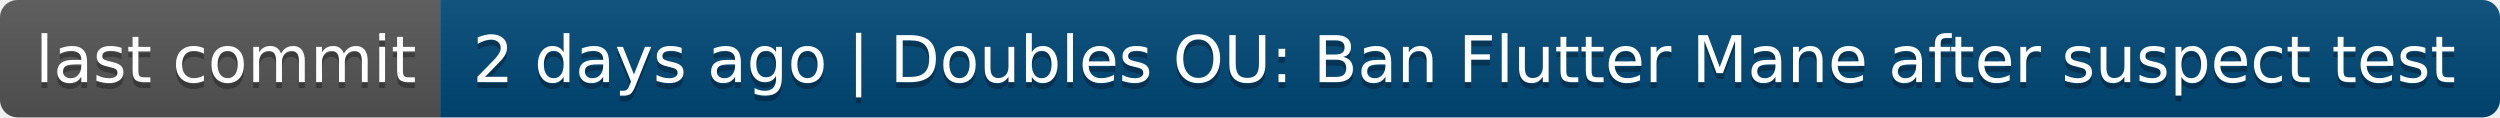
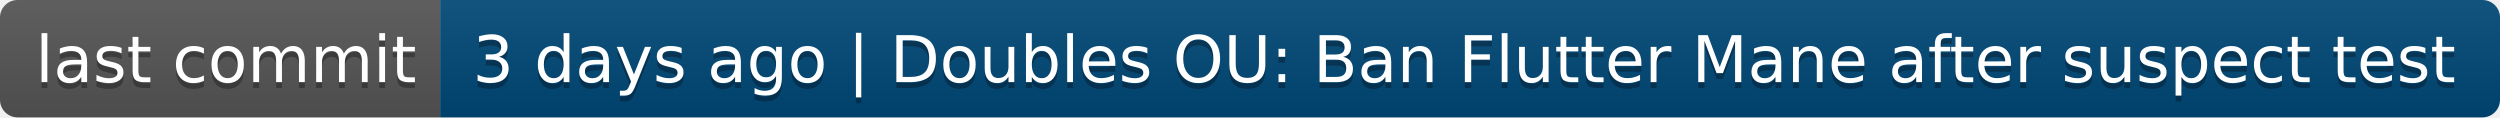
- <svg xmlns="http://www.w3.org/2000/svg" width="426" height="20" role="img" aria-label="last commit: 2 days ago | Doubles OU: Ban Flutter Mane after suspect test">
+ <svg xmlns="http://www.w3.org/2000/svg" width="426" height="20" role="img" aria-label="last commit: 3 days ago | Doubles OU: Ban Flutter Mane after suspect test">
  <linearGradient id="s" x2="0" y2="100%">
    <stop offset="0" stop-color="#bbb" stop-opacity=".1" />
    <stop offset="1" stop-opacity=".1" />
  </linearGradient>
  <clipPath id="r">
    <rect width="426" height="20" rx="3" fill="#fff" />
  </clipPath>
  <g clip-path="url(#r)">
    <rect width="75" height="20" fill="#555" />
    <rect x="75" width="351" height="20" fill="#004878" />
    <rect width="426" height="20" fill="url(#s)" />
  </g>
  <g fill="#fff" text-anchor="middle" font-family="Verdana,Geneva,DejaVu Sans,sans-serif" text-rendering="geometricPrecision" font-size="110">
    <text aria-hidden="true" x="385" y="150" fill="#010101" fill-opacity=".3" transform="scale(.1)" textLength="650">last commit</text>
    <text x="385" y="140" transform="scale(.1)" fill="#fff" textLength="650">last commit</text>
-     <text aria-hidden="true" x="2495" y="150" fill="#010101" fill-opacity=".3" transform="scale(.1)" textLength="3410">2 days ago | Doubles OU: Ban Flutter Mane after suspect test</text>
-     <text x="2495" y="140" transform="scale(.1)" fill="#fff" textLength="3410">2 days ago | Doubles OU: Ban Flutter Mane after suspect test</text>
+     <text aria-hidden="true" x="2495" y="150" fill="#010101" fill-opacity=".3" transform="scale(.1)" textLength="3410">3 days ago | Doubles OU: Ban Flutter Mane after suspect test</text>
+     <text x="2495" y="140" transform="scale(.1)" fill="#fff" textLength="3410">3 days ago | Doubles OU: Ban Flutter Mane after suspect test</text>
  </g>
</svg>
